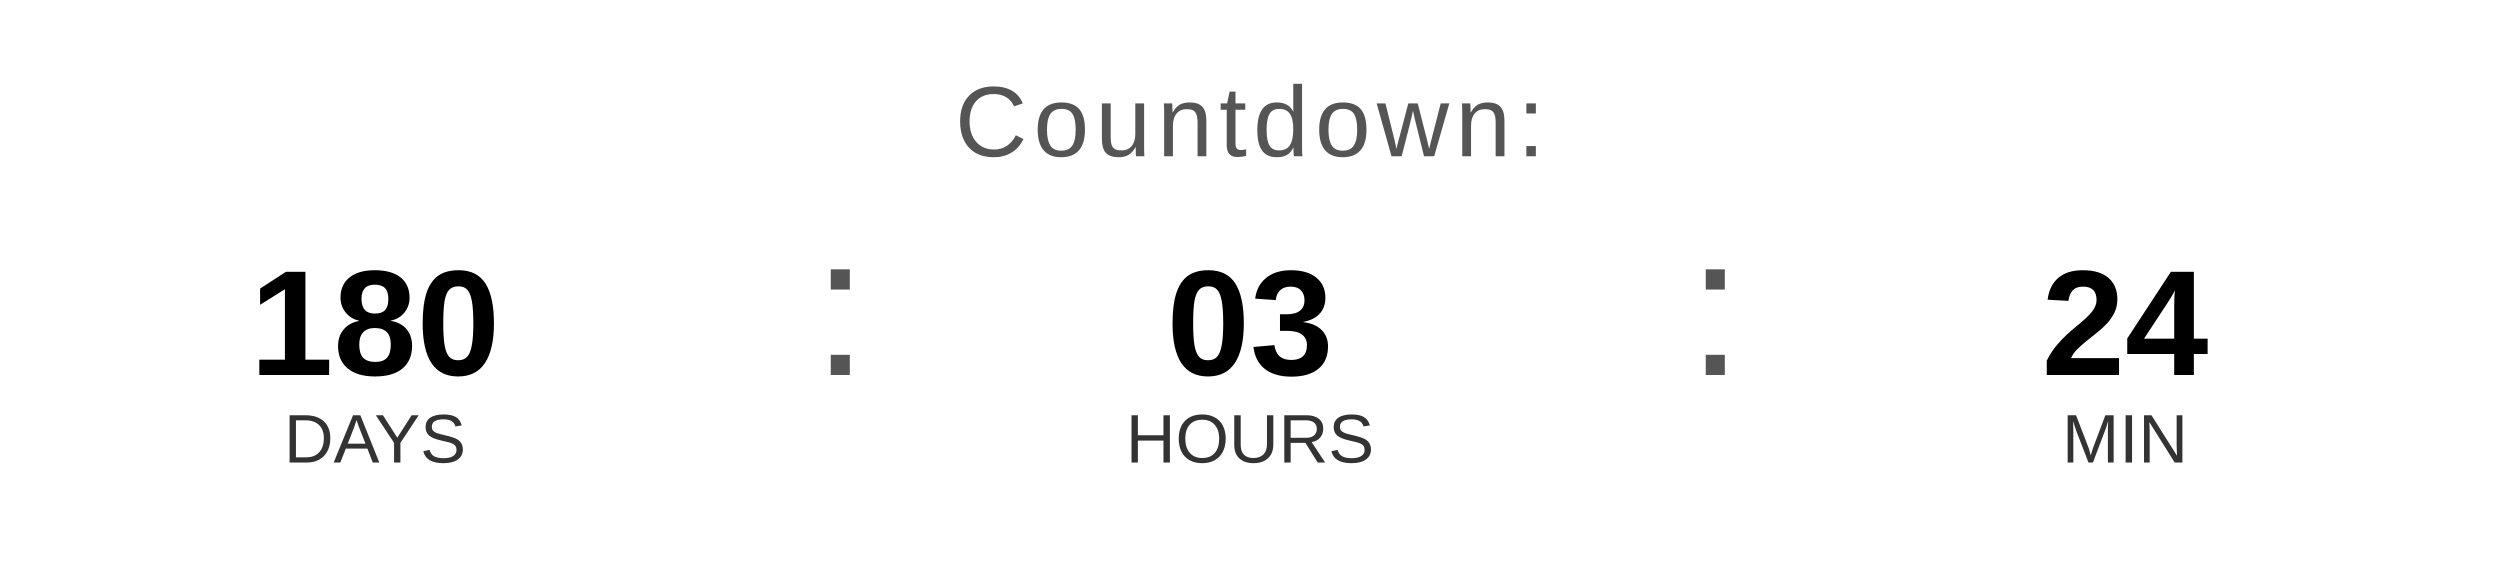
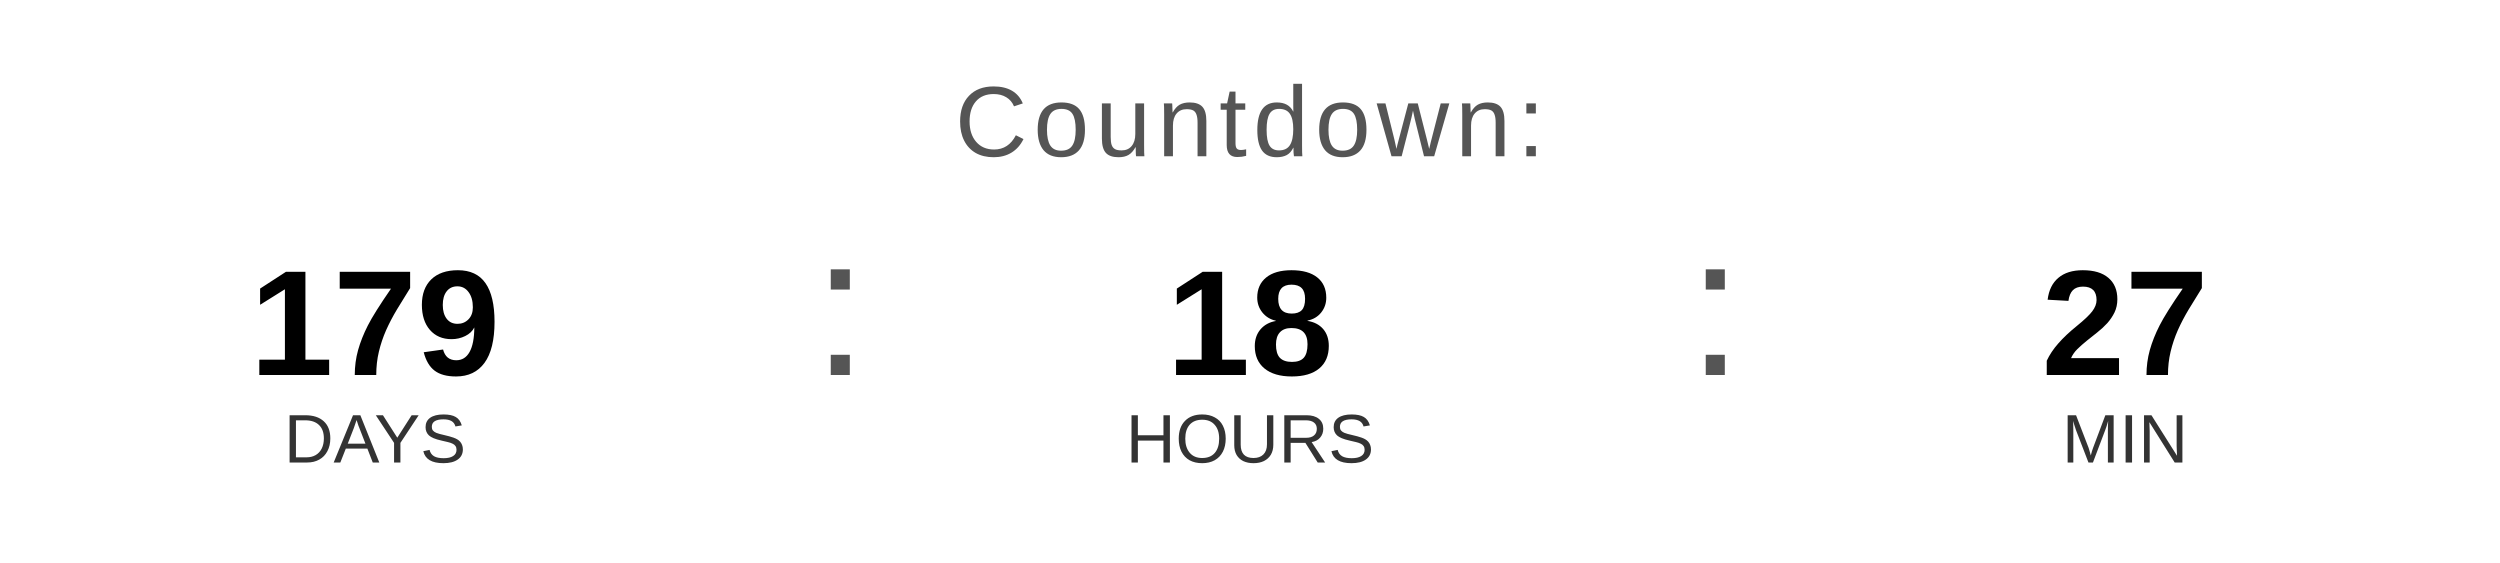
<svg xmlns="http://www.w3.org/2000/svg" width="400" height="90" viewBox="0 0 400 90">
  <text x="200" y="25" font-family="Arial, Helvetica, sans-serif" font-size="16" fill="#555555" text-anchor="middle" letter-spacing="1">
    Countdown:
  </text>
-   <text x="60" y="60" font-family="Arial, Helvetica, sans-serif" font-size="24" font-weight="bold" fill="#000000" text-anchor="middle">180</text>
+   <text x="60" y="60" font-family="Arial, Helvetica, sans-serif" font-size="24" font-weight="bold" fill="#000000" text-anchor="middle">179</text>
  <text x="60" y="74" font-family="Arial, Helvetica, sans-serif" font-size="11" fill="#333333" text-anchor="middle">DAYS</text>
  <text x="130" y="60" font-family="Arial, sans-serif" font-size="32" fill="#555555">:</text>
-   <text x="200" y="60" font-family="Arial, Helvetica, sans-serif" font-size="24" font-weight="bold" fill="#000000" text-anchor="middle">03</text>
+   <text x="200" y="60" font-family="Arial, Helvetica, sans-serif" font-size="24" font-weight="bold" fill="#000000" text-anchor="middle">18</text>
  <text x="200" y="74" font-family="Arial, Helvetica, sans-serif" font-size="11" fill="#333333" text-anchor="middle">HOURS</text>
  <text x="270" y="60" font-family="Arial, sans-serif" font-size="32" fill="#555555">:</text>
-   <text x="340" y="60" font-family="Arial, Helvetica, sans-serif" font-size="24" font-weight="bold" fill="#000000" text-anchor="middle">24</text>
+   <text x="340" y="60" font-family="Arial, Helvetica, sans-serif" font-size="24" font-weight="bold" fill="#000000" text-anchor="middle">27</text>
  <text x="340" y="74" font-family="Arial, Helvetica, sans-serif" font-size="11" fill="#333333" text-anchor="middle">MIN</text>
</svg>
